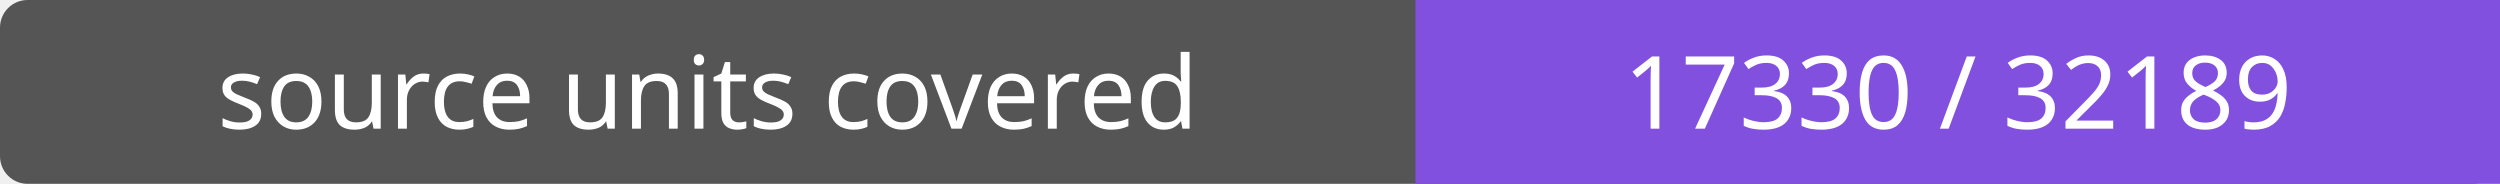
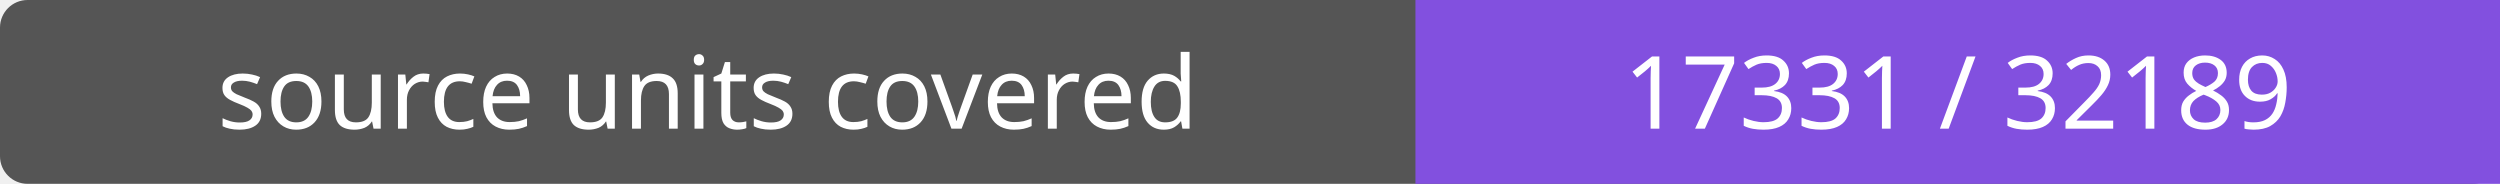
- <svg xmlns="http://www.w3.org/2000/svg" width="272" height="20" role="img" aria-label="source units covered: 17330 / 32189">
+ <svg xmlns="http://www.w3.org/2000/svg" width="272" height="20" role="img" aria-label="source units covered: 17331 / 32189">
  <rect width="272" height="20" rx="3" fill="#555" />
  <path fill="#8250df" d="M154 0h118v20H154z" />
  <g fill="#fff" text-anchor="middle" font-family="Verdana,sans-serif" font-size="11">
    <text x="77.0" y="14">source units covered</text>
-     <text x="213.0" y="14">17330 / 32189</text>
+     <text x="213.0" y="14">17331 / 32189</text>
  </g>
</svg>
